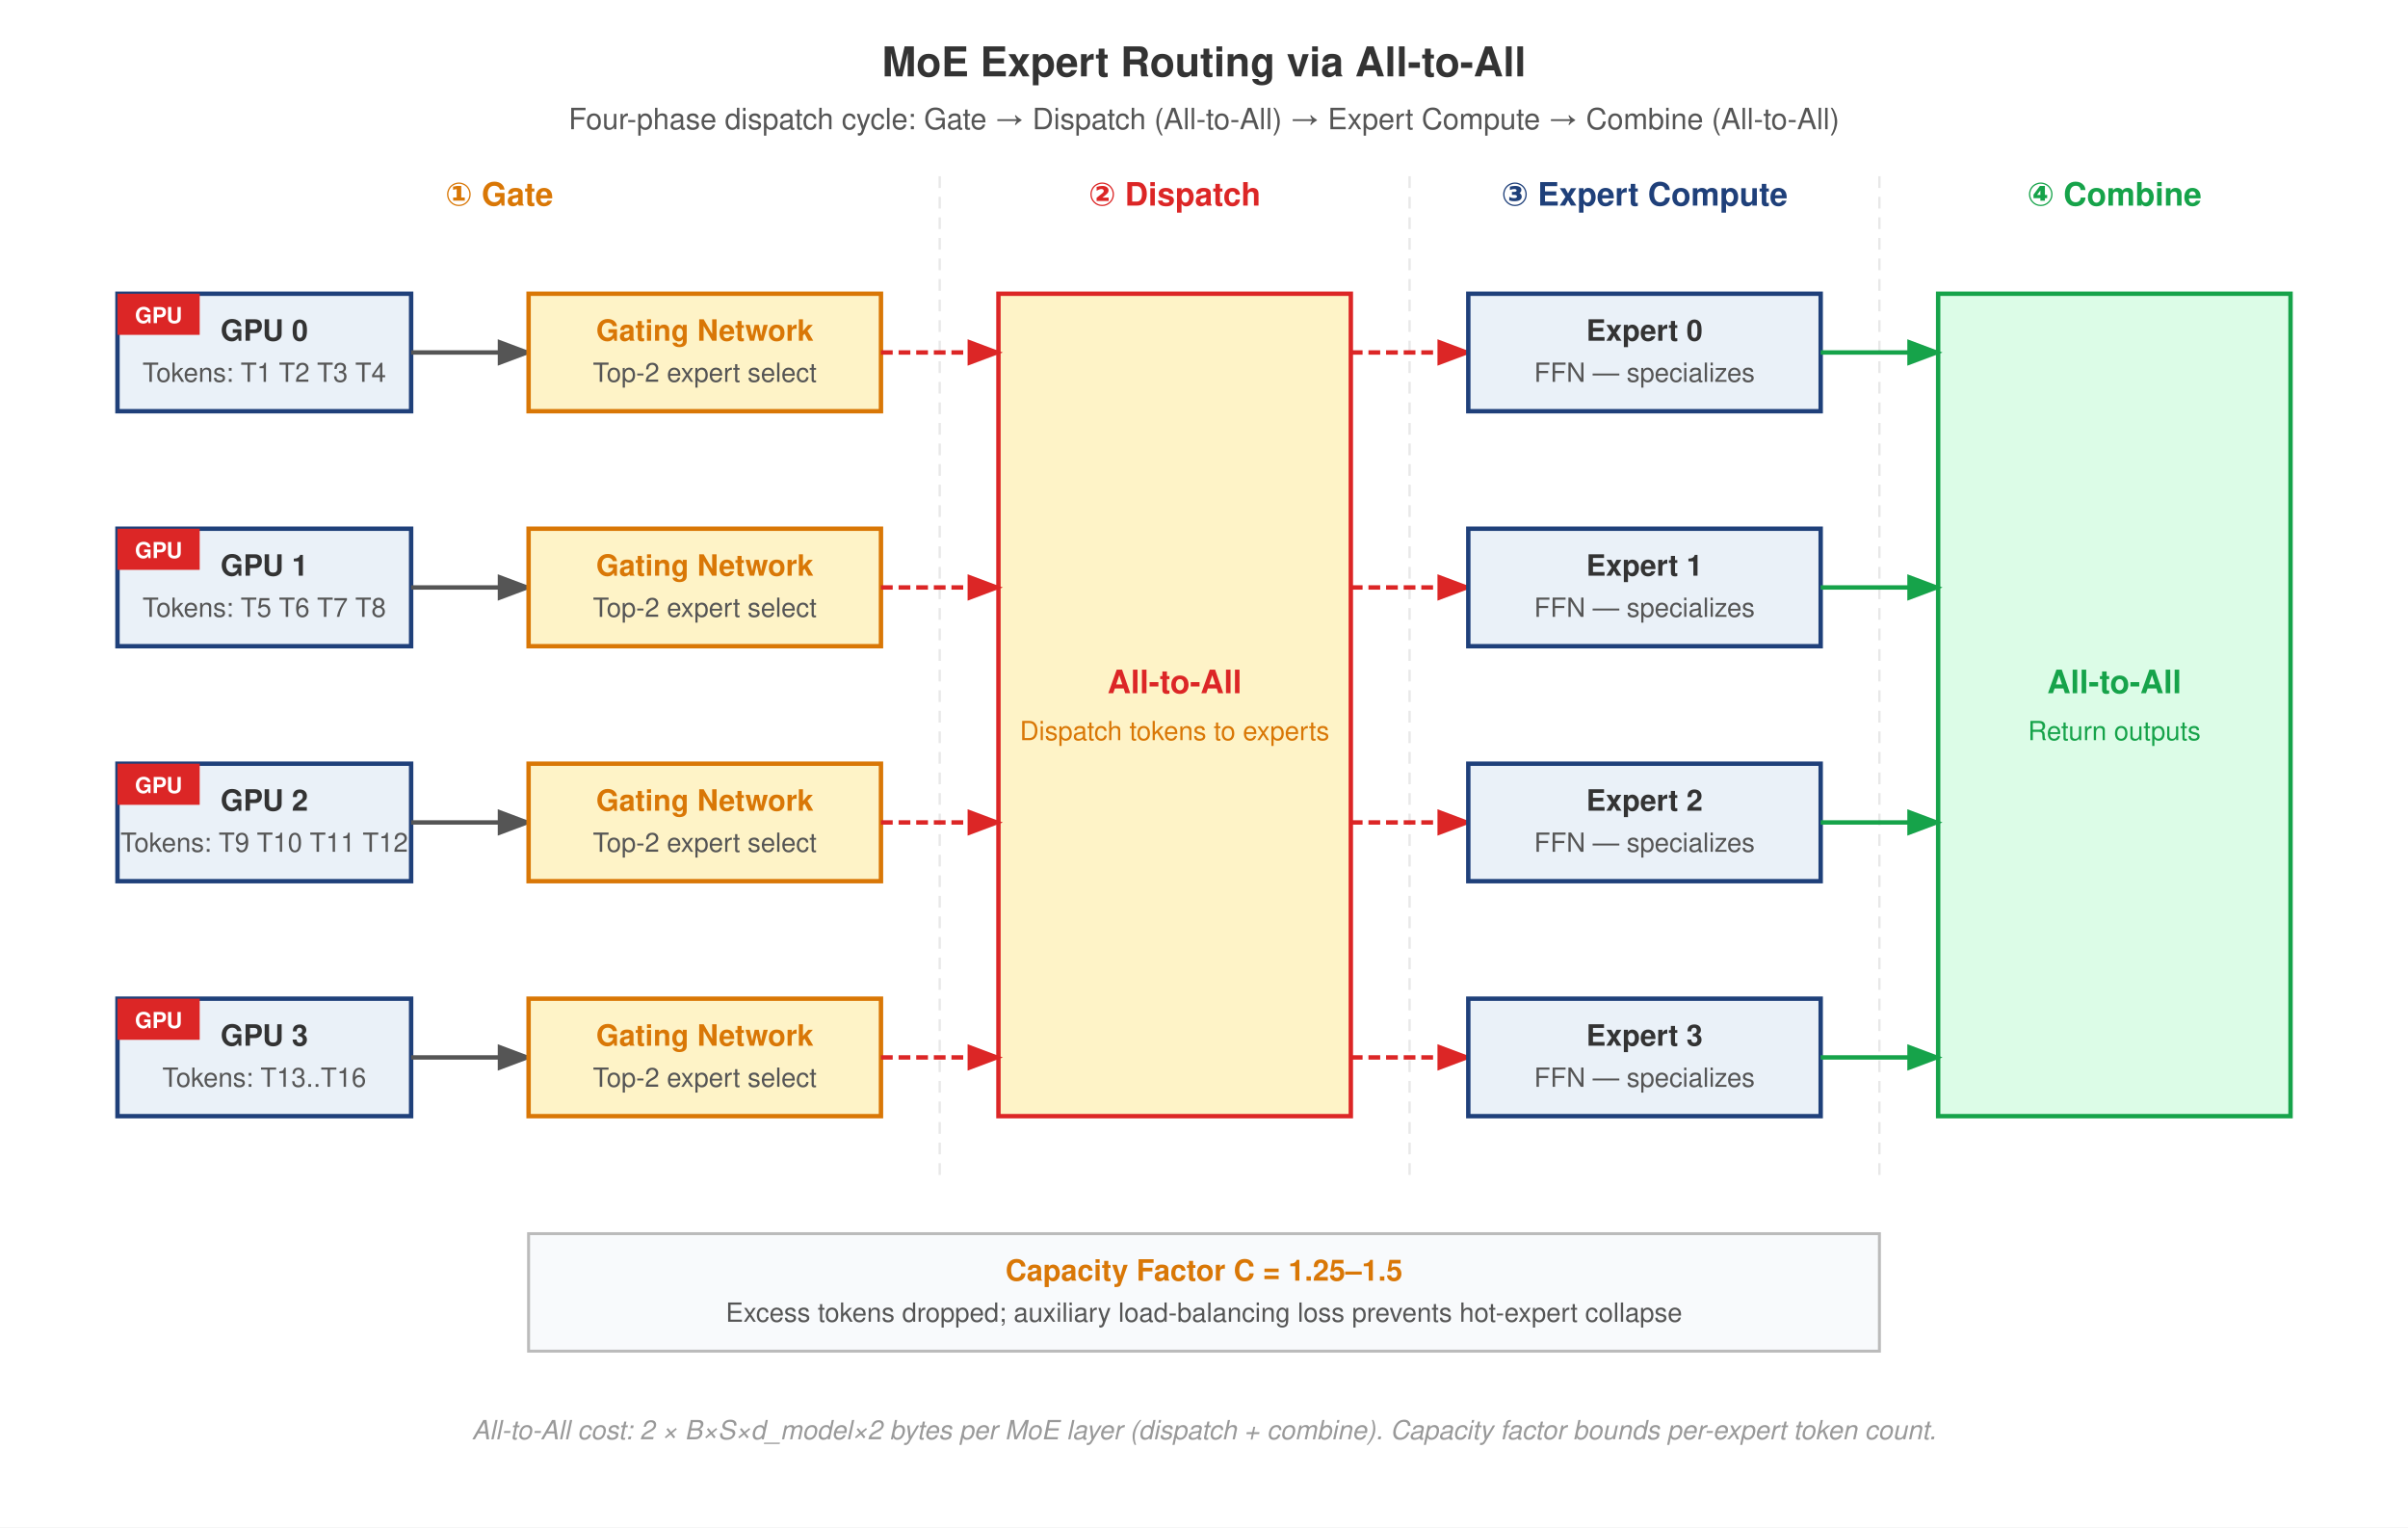
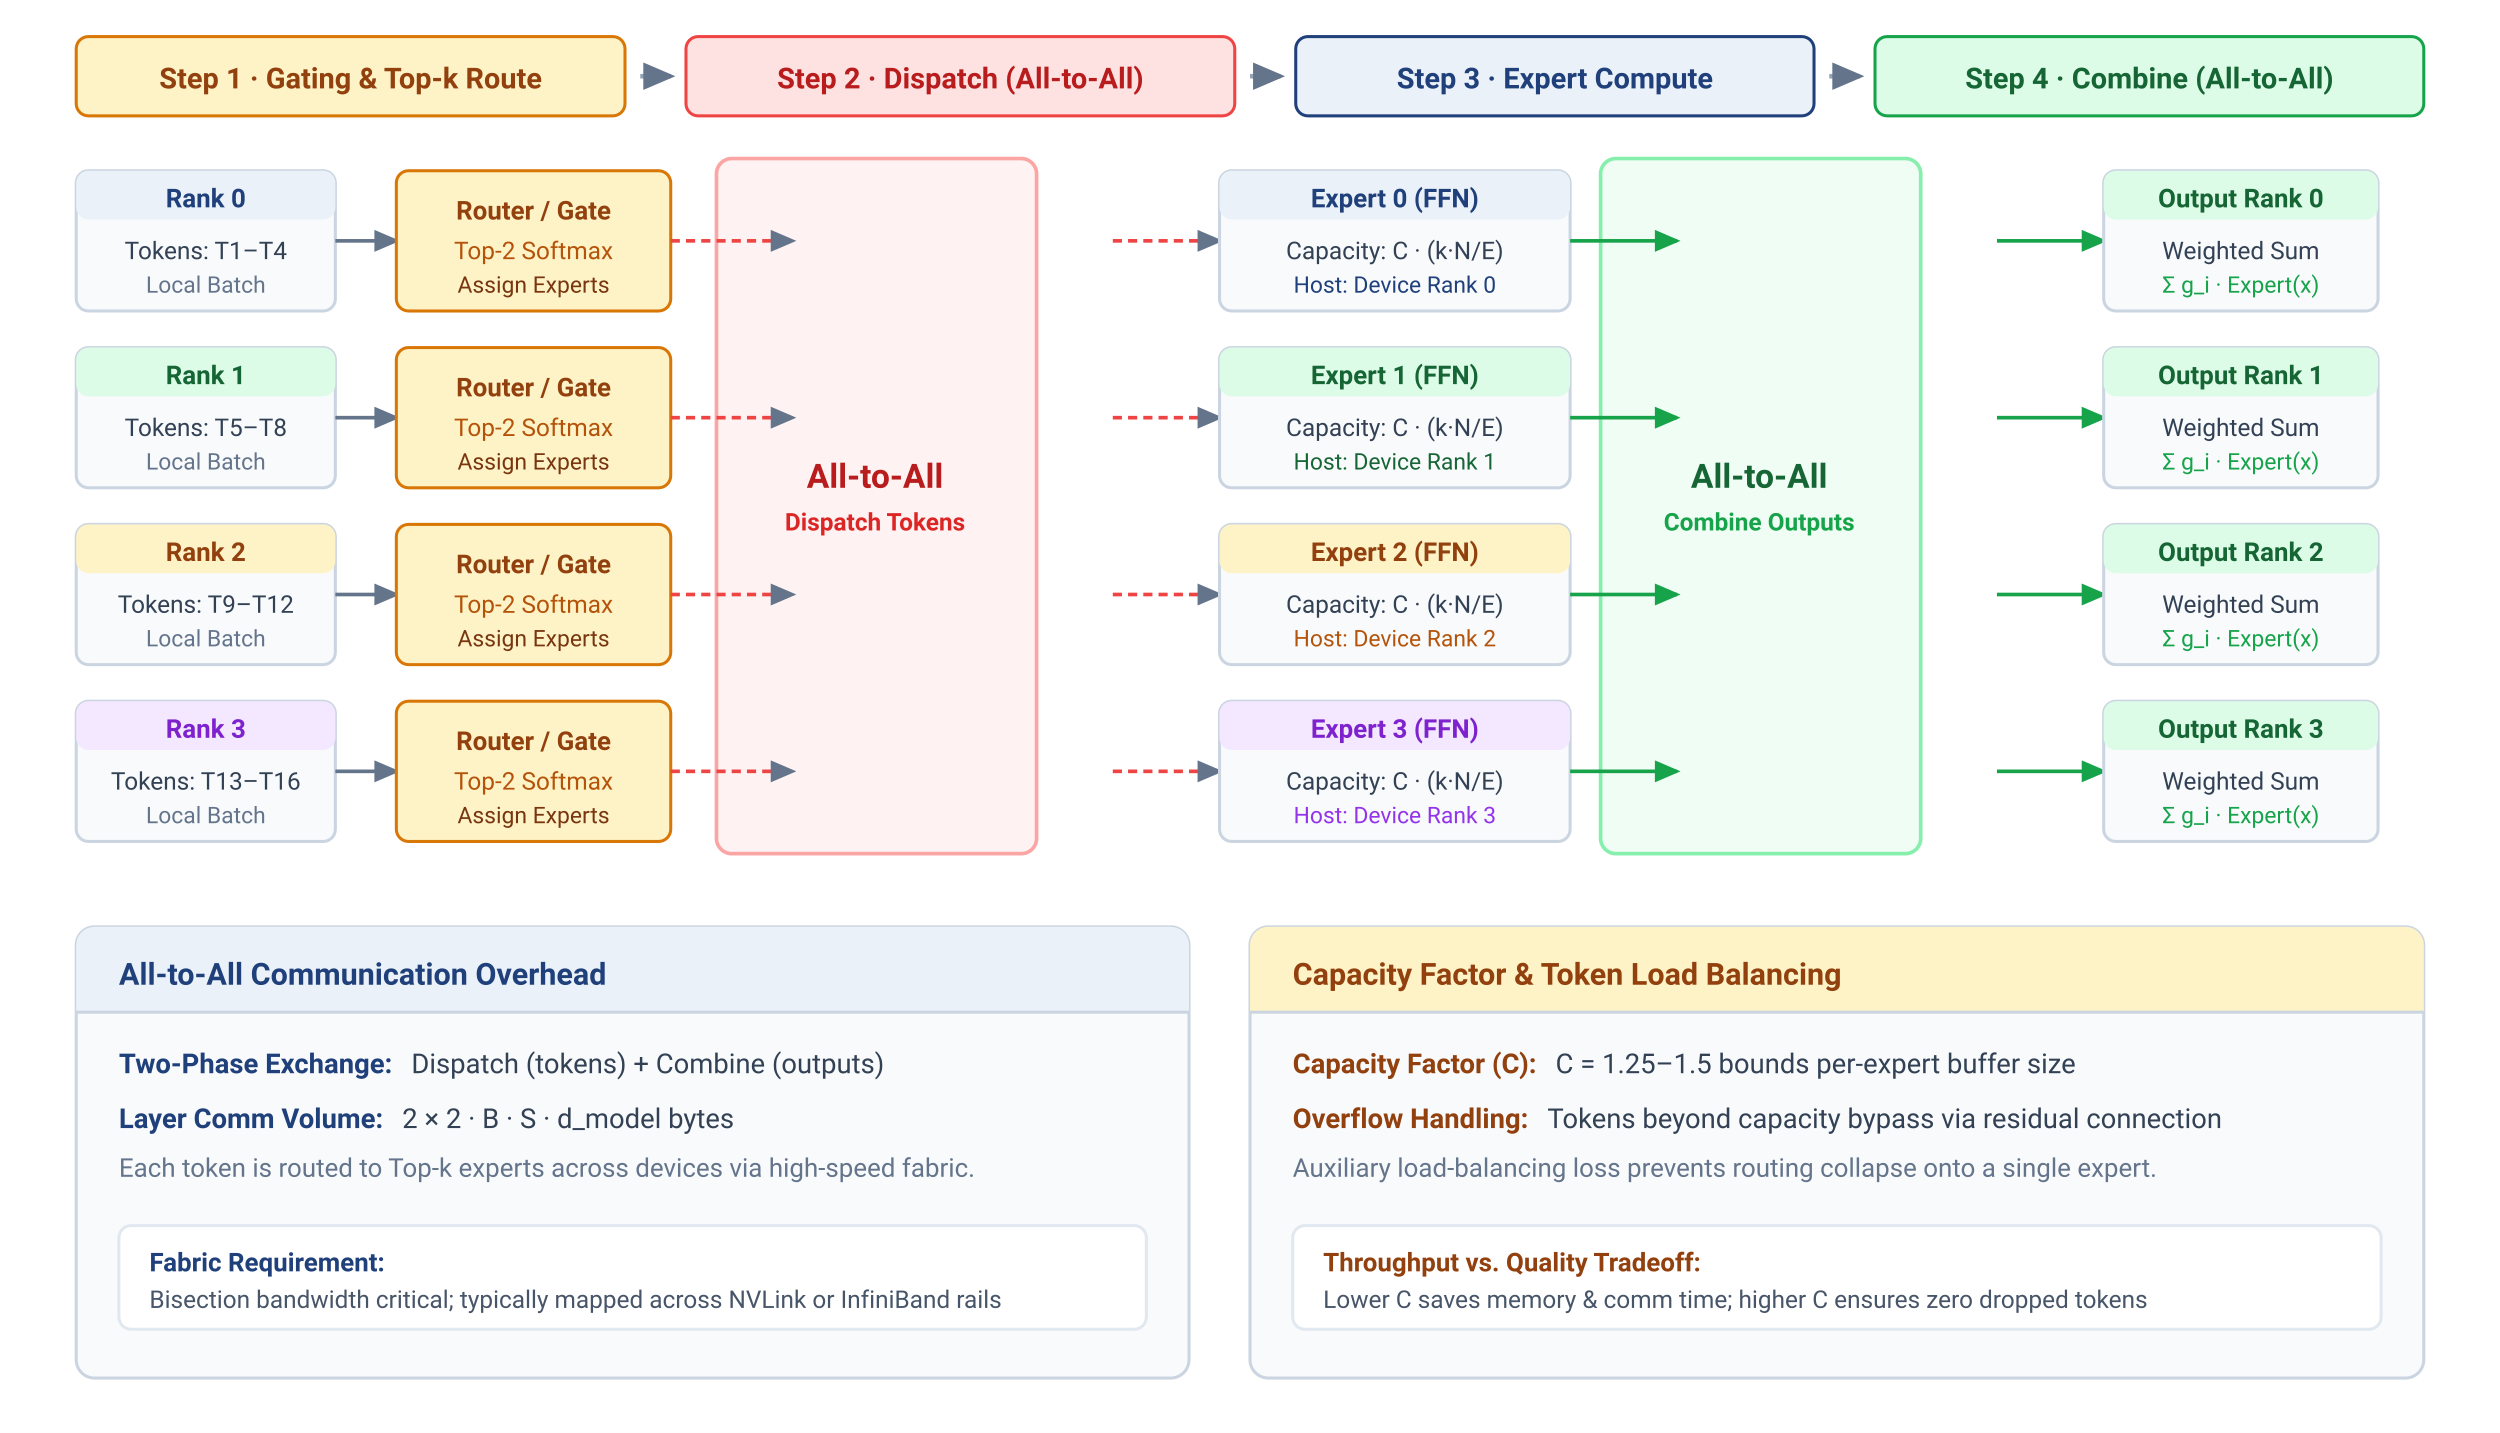
- <svg xmlns="http://www.w3.org/2000/svg" font-family="Helvetica Neue, Helvetica, Arial, sans-serif" viewBox="0 0 820 520">
-   <rect width="820" height="520" fill="#fff" />
+ <svg xmlns="http://www.w3.org/2000/svg" viewBox="0 0 820 470" width="100%" height="100%" style="background: #ffffff; font-family: -apple-system, BlinkMacSystemFont, 'Segoe UI', Roboto, Helvetica, Arial, sans-serif;">
  <defs>
-     <marker id="arrow" markerWidth="8" markerHeight="6" refX="7" refY="3" orient="auto">
-       <path d="M0,0 L8,3 L0,6 Z" fill="#555" />
+     <marker id="arrow" markerWidth="7" markerHeight="6" refX="6" refY="3" orient="auto">
+       <path d="M0,0 L7,3 L0,6 Z" fill="#64748B" />
    </marker>
-     <marker id="arrow-red" markerWidth="8" markerHeight="6" refX="7" refY="3" orient="auto">
-       <path d="M0,0 L8,3 L0,6 Z" fill="#DC2626" />
+     <marker id="arrow-blue" markerWidth="7" markerHeight="6" refX="6" refY="3" orient="auto">
+       <path d="M0,0 L7,3 L0,6 Z" fill="#1F407A" />
    </marker>
-     <marker id="arrow-green" markerWidth="8" markerHeight="6" refX="7" refY="3" orient="auto">
-       <path d="M0,0 L8,3 L0,6 Z" fill="#16A34A" />
+     <marker id="arrow-green" markerWidth="7" markerHeight="6" refX="6" refY="3" orient="auto">
+       <path d="M0,0 L7,3 L0,6 Z" fill="#16A34A" />
    </marker>
  </defs>
-   <text x="410" y="26" text-anchor="middle" font-size="14" font-weight="700" fill="#333">MoE Expert Routing via All-to-All</text>
-   <text x="410" y="44" text-anchor="middle" font-size="10" fill="#555">Four-phase dispatch cycle: Gate → Dispatch (All-to-All) → Expert Compute → Combine (All-to-All)</text>
-   <line x1="320" y1="60" x2="320" y2="400" stroke="#e8e8e8" stroke-width="0.8" stroke-dasharray="4,3" />
-   <line x1="480" y1="60" x2="480" y2="400" stroke="#e8e8e8" stroke-width="0.8" stroke-dasharray="4,3" />
-   <line x1="640" y1="60" x2="640" y2="400" stroke="#e8e8e8" stroke-width="0.8" stroke-dasharray="4,3" />
-   <text x="170" y="70" text-anchor="middle" font-size="11" font-weight="700" fill="#D97706">① Gate</text>
-   <text x="400" y="70" text-anchor="middle" font-size="11" font-weight="700" fill="#DC2626">② Dispatch</text>
-   <text x="560" y="70" text-anchor="middle" font-size="11" font-weight="700" fill="#1F407A">③ Expert Compute</text>
-   <text x="720" y="70" text-anchor="middle" font-size="11" font-weight="700" fill="#16A34A">④ Combine</text>
-   <rect x="340" y="100" width="120" height="280" fill="#FEF3C7" stroke="#DC2626" stroke-width="1.5" />
-   <text x="400" y="236" text-anchor="middle" font-size="11" font-weight="700" fill="#DC2626">All-to-All</text>
-   <text x="400" y="252" text-anchor="middle" font-size="9" fill="#D97706">Dispatch tokens to experts</text>
-   <rect x="660" y="100" width="120" height="280" fill="#DCFCE7" stroke="#16A34A" stroke-width="1.5" />
-   <text x="720" y="236" text-anchor="middle" font-size="11" font-weight="700" fill="#16A34A">All-to-All</text>
-   <text x="720" y="252" text-anchor="middle" font-size="9" fill="#16A34A">Return outputs</text>
-   <rect x="40" y="100" width="100" height="40" fill="#EAF1F8" stroke="#1F407A" stroke-width="1.5" />
-   <rect x="40" y="100" width="28" height="14" fill="#DC2626" />
-   <text x="54" y="110" text-anchor="middle" font-size="7.5" font-weight="700" fill="#fff">GPU</text>
-   <text x="90" y="116" text-anchor="middle" font-size="10" font-weight="700" fill="#333">GPU 0</text>
-   <text x="90" y="130" text-anchor="middle" font-size="9" fill="#555">Tokens: T1 T2 T3 T4</text>
-   <line x1="140" y1="120" x2="180" y2="120" stroke="#555" stroke-width="1.5" marker-end="url(#arrow)" />
-   <rect x="180" y="100" width="120" height="40" fill="#FEF3C7" stroke="#D97706" stroke-width="1.5" />
-   <text x="240" y="116" text-anchor="middle" font-size="10" font-weight="700" fill="#D97706">Gating Network</text>
-   <text x="240" y="130" text-anchor="middle" font-size="9" fill="#555">Top-2 expert select</text>
-   <line x1="300" y1="120" x2="340" y2="120" stroke="#DC2626" stroke-width="1.5" stroke-dasharray="4,2" marker-end="url(#arrow-red)" />
-   <line x1="460" y1="120" x2="500" y2="120" stroke="#DC2626" stroke-width="1.5" stroke-dasharray="4,2" marker-end="url(#arrow-red)" />
-   <rect x="500" y="100" width="120" height="40" fill="#EAF1F8" stroke="#1F407A" stroke-width="1.5" />
-   <text x="560" y="116" text-anchor="middle" font-size="10" font-weight="700" fill="#333">Expert 0</text>
-   <text x="560" y="130" text-anchor="middle" font-size="9" fill="#555">FFN — specializes</text>
-   <line x1="620" y1="120" x2="660" y2="120" stroke="#16A34A" stroke-width="1.5" marker-end="url(#arrow-green)" />
-   <rect x="40" y="180" width="100" height="40" fill="#EAF1F8" stroke="#1F407A" stroke-width="1.5" />
-   <rect x="40" y="180" width="28" height="14" fill="#DC2626" />
-   <text x="54" y="190" text-anchor="middle" font-size="7.5" font-weight="700" fill="#fff">GPU</text>
-   <text x="90" y="196" text-anchor="middle" font-size="10" font-weight="700" fill="#333">GPU 1</text>
-   <text x="90" y="210" text-anchor="middle" font-size="9" fill="#555">Tokens: T5 T6 T7 T8</text>
-   <line x1="140" y1="200" x2="180" y2="200" stroke="#555" stroke-width="1.5" marker-end="url(#arrow)" />
-   <rect x="180" y="180" width="120" height="40" fill="#FEF3C7" stroke="#D97706" stroke-width="1.5" />
-   <text x="240" y="196" text-anchor="middle" font-size="10" font-weight="700" fill="#D97706">Gating Network</text>
-   <text x="240" y="210" text-anchor="middle" font-size="9" fill="#555">Top-2 expert select</text>
-   <line x1="300" y1="200" x2="340" y2="200" stroke="#DC2626" stroke-width="1.5" stroke-dasharray="4,2" marker-end="url(#arrow-red)" />
-   <line x1="460" y1="200" x2="500" y2="200" stroke="#DC2626" stroke-width="1.5" stroke-dasharray="4,2" marker-end="url(#arrow-red)" />
-   <rect x="500" y="180" width="120" height="40" fill="#EAF1F8" stroke="#1F407A" stroke-width="1.5" />
-   <text x="560" y="196" text-anchor="middle" font-size="10" font-weight="700" fill="#333">Expert 1</text>
-   <text x="560" y="210" text-anchor="middle" font-size="9" fill="#555">FFN — specializes</text>
-   <line x1="620" y1="200" x2="660" y2="200" stroke="#16A34A" stroke-width="1.5" marker-end="url(#arrow-green)" />
-   <rect x="40" y="260" width="100" height="40" fill="#EAF1F8" stroke="#1F407A" stroke-width="1.5" />
-   <rect x="40" y="260" width="28" height="14" fill="#DC2626" />
-   <text x="54" y="270" text-anchor="middle" font-size="7.5" font-weight="700" fill="#fff">GPU</text>
-   <text x="90" y="276" text-anchor="middle" font-size="10" font-weight="700" fill="#333">GPU 2</text>
-   <text x="90" y="290" text-anchor="middle" font-size="9" fill="#555">Tokens: T9 T10 T11 T12</text>
-   <line x1="140" y1="280" x2="180" y2="280" stroke="#555" stroke-width="1.5" marker-end="url(#arrow)" />
-   <rect x="180" y="260" width="120" height="40" fill="#FEF3C7" stroke="#D97706" stroke-width="1.5" />
-   <text x="240" y="276" text-anchor="middle" font-size="10" font-weight="700" fill="#D97706">Gating Network</text>
-   <text x="240" y="290" text-anchor="middle" font-size="9" fill="#555">Top-2 expert select</text>
-   <line x1="300" y1="280" x2="340" y2="280" stroke="#DC2626" stroke-width="1.5" stroke-dasharray="4,2" marker-end="url(#arrow-red)" />
-   <line x1="460" y1="280" x2="500" y2="280" stroke="#DC2626" stroke-width="1.5" stroke-dasharray="4,2" marker-end="url(#arrow-red)" />
-   <rect x="500" y="260" width="120" height="40" fill="#EAF1F8" stroke="#1F407A" stroke-width="1.5" />
-   <text x="560" y="276" text-anchor="middle" font-size="10" font-weight="700" fill="#333">Expert 2</text>
-   <text x="560" y="290" text-anchor="middle" font-size="9" fill="#555">FFN — specializes</text>
-   <line x1="620" y1="280" x2="660" y2="280" stroke="#16A34A" stroke-width="1.5" marker-end="url(#arrow-green)" />
-   <rect x="40" y="340" width="100" height="40" fill="#EAF1F8" stroke="#1F407A" stroke-width="1.5" />
-   <rect x="40" y="340" width="28" height="14" fill="#DC2626" />
-   <text x="54" y="350" text-anchor="middle" font-size="7.5" font-weight="700" fill="#fff">GPU</text>
-   <text x="90" y="356" text-anchor="middle" font-size="10" font-weight="700" fill="#333">GPU 3</text>
-   <text x="90" y="370" text-anchor="middle" font-size="9" fill="#555">Tokens: T13..T16</text>
-   <line x1="140" y1="360" x2="180" y2="360" stroke="#555" stroke-width="1.5" marker-end="url(#arrow)" />
-   <rect x="180" y="340" width="120" height="40" fill="#FEF3C7" stroke="#D97706" stroke-width="1.5" />
-   <text x="240" y="356" text-anchor="middle" font-size="10" font-weight="700" fill="#D97706">Gating Network</text>
-   <text x="240" y="370" text-anchor="middle" font-size="9" fill="#555">Top-2 expert select</text>
-   <line x1="300" y1="360" x2="340" y2="360" stroke="#DC2626" stroke-width="1.5" stroke-dasharray="4,2" marker-end="url(#arrow-red)" />
-   <line x1="460" y1="360" x2="500" y2="360" stroke="#DC2626" stroke-width="1.5" stroke-dasharray="4,2" marker-end="url(#arrow-red)" />
-   <rect x="500" y="340" width="120" height="40" fill="#EAF1F8" stroke="#1F407A" stroke-width="1.5" />
-   <text x="560" y="356" text-anchor="middle" font-size="10" font-weight="700" fill="#333">Expert 3</text>
-   <text x="560" y="370" text-anchor="middle" font-size="9" fill="#555">FFN — specializes</text>
-   <line x1="620" y1="360" x2="660" y2="360" stroke="#16A34A" stroke-width="1.5" marker-end="url(#arrow-green)" />
-   <rect x="180" y="420" width="460" height="40" fill="#F8FAFC" stroke="#bbb" stroke-width="1" />
-   <text x="410" y="436" text-anchor="middle" font-size="10" font-weight="700" fill="#D97706">Capacity Factor C = 1.25–1.5</text>
-   <text x="410" y="450" text-anchor="middle" font-size="9" fill="#555">Excess tokens dropped; auxiliary load-balancing loss prevents hot-expert collapse</text>
-   <text x="410" y="490" text-anchor="middle" font-size="9" fill="#999" font-style="italic">All-to-All cost: 2 × B×S×d_model×2 bytes per MoE layer (dispatch + combine). Capacity factor bounds per-expert token count.</text>
+   <rect width="820" height="470" fill="#ffffff" />
+   <g transform="translate(25, 12)">
+     <rect x="0" y="0" width="180" height="26" rx="4" fill="#FEF3C7" stroke="#D97706" stroke-width="1" />
+     <text x="90" y="17" font-size="9.5" font-weight="700" fill="#92400E" text-anchor="middle">Step 1 · Gating &amp; Top-k Route</text>
+     <path d="M 185 13 L 195 13" stroke="#94A3B8" stroke-width="1.5" marker-end="url(#arrow)" />
+     <rect x="200" y="0" width="180" height="26" rx="4" fill="#FEE2E2" stroke="#EF4444" stroke-width="1" />
+     <text x="290" y="17" font-size="9.5" font-weight="700" fill="#B91C1C" text-anchor="middle">Step 2 · Dispatch (All-to-All)</text>
+     <path d="M 385 13 L 395 13" stroke="#94A3B8" stroke-width="1.5" marker-end="url(#arrow)" />
+     <rect x="400" y="0" width="170" height="26" rx="4" fill="#EAF1F8" stroke="#1F407A" stroke-width="1" />
+     <text x="485" y="17" font-size="9.5" font-weight="700" fill="#1F407A" text-anchor="middle">Step 3 · Expert Compute</text>
+     <path d="M 575 13 L 585 13" stroke="#94A3B8" stroke-width="1.5" marker-end="url(#arrow)" />
+     <rect x="590" y="0" width="180" height="26" rx="4" fill="#DCFCE7" stroke="#16A34A" stroke-width="1" />
+     <text x="680" y="17" font-size="9.5" font-weight="700" fill="#166534" text-anchor="middle">Step 4 · Combine (All-to-All)</text>
+   </g>
+   <rect x="235" y="52" width="105" height="228" rx="5" fill="#FEF2F2" stroke="#FCA5A5" stroke-width="1.2" />
+   <text x="287" y="160" font-size="11" font-weight="700" fill="#B91C1C" text-anchor="middle">All-to-All</text>
+   <text x="287" y="174" font-size="8" font-weight="600" fill="#DC2626" text-anchor="middle">Dispatch Tokens</text>
+   <rect x="525" y="52" width="105" height="228" rx="5" fill="#F0FDF4" stroke="#86EFAC" stroke-width="1.2" />
+   <text x="577" y="160" font-size="11" font-weight="700" fill="#166534" text-anchor="middle">All-to-All</text>
+   <text x="577" y="174" font-size="8" font-weight="600" fill="#16A34A" text-anchor="middle">Combine Outputs</text>
+   <g transform="translate(25, 56)">
+     <rect width="85" height="46" rx="4" fill="#F8FAFC" stroke="#CBD5E1" stroke-width="1" />
+     <rect width="85" height="16" rx="4" fill="#EAF1F8" />
+     <text x="42.5" y="12" font-size="8.5" font-weight="700" fill="#1F407A" text-anchor="middle">Rank 0</text>
+     <text x="42.5" y="29" font-size="8" fill="#334155" text-anchor="middle">Tokens: T1–T4</text>
+     <text x="42.5" y="40" font-size="7.5" fill="#64748B" text-anchor="middle">Local Batch</text>
+     <line x1="85" y1="23" x2="105" y2="23" stroke="#64748B" stroke-width="1.2" marker-end="url(#arrow)" />
+     <g transform="translate(105, 0)">
+       <rect width="90" height="46" rx="4" fill="#FEF3C7" stroke="#D97706" stroke-width="1" />
+       <text x="45" y="16" font-size="8.5" font-weight="700" fill="#92400E" text-anchor="middle">Router / Gate</text>
+       <text x="45" y="29" font-size="8" fill="#B45309" text-anchor="middle">Top-2 Softmax</text>
+       <text x="45" y="40" font-size="7.5" fill="#78350F" text-anchor="middle">Assign Experts</text>
+     </g>
+     <line x1="195" y1="23" x2="235" y2="23" stroke="#EF4444" stroke-width="1.2" stroke-dasharray="3,2" marker-end="url(#arrow)" />
+     <line x1="340" y1="23" x2="375" y2="23" stroke="#EF4444" stroke-width="1.2" stroke-dasharray="3,2" marker-end="url(#arrow)" />
+     <g transform="translate(375, 0)">
+       <rect width="115" height="46" rx="4" fill="#F8FAFC" stroke="#CBD5E1" stroke-width="1" />
+       <rect width="115" height="16" rx="4" fill="#EAF1F8" />
+       <text x="57.5" y="12" font-size="8.5" font-weight="700" fill="#1F407A" text-anchor="middle">Expert 0 (FFN)</text>
+       <text x="57.5" y="29" font-size="8" fill="#334155" text-anchor="middle">Capacity: C · (k·N/E)</text>
+       <text x="57.5" y="40" font-size="7.5" fill="#1F407A" text-anchor="middle">Host: Device Rank 0</text>
+     </g>
+     <line x1="490" y1="23" x2="525" y2="23" stroke="#16A34A" stroke-width="1.2" marker-end="url(#arrow-green)" />
+     <line x1="630" y1="23" x2="665" y2="23" stroke="#16A34A" stroke-width="1.2" marker-end="url(#arrow-green)" />
+     <g transform="translate(665, 0)">
+       <rect width="90" height="46" rx="4" fill="#F8FAFC" stroke="#CBD5E1" stroke-width="1" />
+       <rect width="90" height="16" rx="4" fill="#DCFCE7" />
+       <text x="45" y="12" font-size="8.5" font-weight="700" fill="#166534" text-anchor="middle">Output Rank 0</text>
+       <text x="45" y="29" font-size="8" fill="#334155" text-anchor="middle">Weighted Sum</text>
+       <text x="45" y="40" font-size="7.5" fill="#16A34A" text-anchor="middle">Σ g_i · Expert(x)</text>
+     </g>
+   </g>
+   <g transform="translate(25, 114)">
+     <rect width="85" height="46" rx="4" fill="#F8FAFC" stroke="#CBD5E1" stroke-width="1" />
+     <rect width="85" height="16" rx="4" fill="#DCFCE7" />
+     <text x="42.5" y="12" font-size="8.5" font-weight="700" fill="#166534" text-anchor="middle">Rank 1</text>
+     <text x="42.5" y="29" font-size="8" fill="#334155" text-anchor="middle">Tokens: T5–T8</text>
+     <text x="42.5" y="40" font-size="7.5" fill="#64748B" text-anchor="middle">Local Batch</text>
+     <line x1="85" y1="23" x2="105" y2="23" stroke="#64748B" stroke-width="1.2" marker-end="url(#arrow)" />
+     <g transform="translate(105, 0)">
+       <rect width="90" height="46" rx="4" fill="#FEF3C7" stroke="#D97706" stroke-width="1" />
+       <text x="45" y="16" font-size="8.5" font-weight="700" fill="#92400E" text-anchor="middle">Router / Gate</text>
+       <text x="45" y="29" font-size="8" fill="#B45309" text-anchor="middle">Top-2 Softmax</text>
+       <text x="45" y="40" font-size="7.5" fill="#78350F" text-anchor="middle">Assign Experts</text>
+     </g>
+     <line x1="195" y1="23" x2="235" y2="23" stroke="#EF4444" stroke-width="1.2" stroke-dasharray="3,2" marker-end="url(#arrow)" />
+     <line x1="340" y1="23" x2="375" y2="23" stroke="#EF4444" stroke-width="1.2" stroke-dasharray="3,2" marker-end="url(#arrow)" />
+     <g transform="translate(375, 0)">
+       <rect width="115" height="46" rx="4" fill="#F8FAFC" stroke="#CBD5E1" stroke-width="1" />
+       <rect width="115" height="16" rx="4" fill="#DCFCE7" />
+       <text x="57.5" y="12" font-size="8.5" font-weight="700" fill="#166534" text-anchor="middle">Expert 1 (FFN)</text>
+       <text x="57.5" y="29" font-size="8" fill="#334155" text-anchor="middle">Capacity: C · (k·N/E)</text>
+       <text x="57.5" y="40" font-size="7.5" fill="#166534" text-anchor="middle">Host: Device Rank 1</text>
+     </g>
+     <line x1="490" y1="23" x2="525" y2="23" stroke="#16A34A" stroke-width="1.2" marker-end="url(#arrow-green)" />
+     <line x1="630" y1="23" x2="665" y2="23" stroke="#16A34A" stroke-width="1.2" marker-end="url(#arrow-green)" />
+     <g transform="translate(665, 0)">
+       <rect width="90" height="46" rx="4" fill="#F8FAFC" stroke="#CBD5E1" stroke-width="1" />
+       <rect width="90" height="16" rx="4" fill="#DCFCE7" />
+       <text x="45" y="12" font-size="8.5" font-weight="700" fill="#166534" text-anchor="middle">Output Rank 1</text>
+       <text x="45" y="29" font-size="8" fill="#334155" text-anchor="middle">Weighted Sum</text>
+       <text x="45" y="40" font-size="7.5" fill="#16A34A" text-anchor="middle">Σ g_i · Expert(x)</text>
+     </g>
+   </g>
+   <g transform="translate(25, 172)">
+     <rect width="85" height="46" rx="4" fill="#F8FAFC" stroke="#CBD5E1" stroke-width="1" />
+     <rect width="85" height="16" rx="4" fill="#FEF3C7" />
+     <text x="42.5" y="12" font-size="8.5" font-weight="700" fill="#92400E" text-anchor="middle">Rank 2</text>
+     <text x="42.5" y="29" font-size="8" fill="#334155" text-anchor="middle">Tokens: T9–T12</text>
+     <text x="42.5" y="40" font-size="7.5" fill="#64748B" text-anchor="middle">Local Batch</text>
+     <line x1="85" y1="23" x2="105" y2="23" stroke="#64748B" stroke-width="1.2" marker-end="url(#arrow)" />
+     <g transform="translate(105, 0)">
+       <rect width="90" height="46" rx="4" fill="#FEF3C7" stroke="#D97706" stroke-width="1" />
+       <text x="45" y="16" font-size="8.5" font-weight="700" fill="#92400E" text-anchor="middle">Router / Gate</text>
+       <text x="45" y="29" font-size="8" fill="#B45309" text-anchor="middle">Top-2 Softmax</text>
+       <text x="45" y="40" font-size="7.5" fill="#78350F" text-anchor="middle">Assign Experts</text>
+     </g>
+     <line x1="195" y1="23" x2="235" y2="23" stroke="#EF4444" stroke-width="1.2" stroke-dasharray="3,2" marker-end="url(#arrow)" />
+     <line x1="340" y1="23" x2="375" y2="23" stroke="#EF4444" stroke-width="1.2" stroke-dasharray="3,2" marker-end="url(#arrow)" />
+     <g transform="translate(375, 0)">
+       <rect width="115" height="46" rx="4" fill="#F8FAFC" stroke="#CBD5E1" stroke-width="1" />
+       <rect width="115" height="16" rx="4" fill="#FEF3C7" />
+       <text x="57.5" y="12" font-size="8.5" font-weight="700" fill="#92400E" text-anchor="middle">Expert 2 (FFN)</text>
+       <text x="57.5" y="29" font-size="8" fill="#334155" text-anchor="middle">Capacity: C · (k·N/E)</text>
+       <text x="57.5" y="40" font-size="7.5" fill="#B45309" text-anchor="middle">Host: Device Rank 2</text>
+     </g>
+     <line x1="490" y1="23" x2="525" y2="23" stroke="#16A34A" stroke-width="1.2" marker-end="url(#arrow-green)" />
+     <line x1="630" y1="23" x2="665" y2="23" stroke="#16A34A" stroke-width="1.2" marker-end="url(#arrow-green)" />
+     <g transform="translate(665, 0)">
+       <rect width="90" height="46" rx="4" fill="#F8FAFC" stroke="#CBD5E1" stroke-width="1" />
+       <rect width="90" height="16" rx="4" fill="#DCFCE7" />
+       <text x="45" y="12" font-size="8.5" font-weight="700" fill="#166534" text-anchor="middle">Output Rank 2</text>
+       <text x="45" y="29" font-size="8" fill="#334155" text-anchor="middle">Weighted Sum</text>
+       <text x="45" y="40" font-size="7.5" fill="#16A34A" text-anchor="middle">Σ g_i · Expert(x)</text>
+     </g>
+   </g>
+   <g transform="translate(25, 230)">
+     <rect width="85" height="46" rx="4" fill="#F8FAFC" stroke="#CBD5E1" stroke-width="1" />
+     <rect width="85" height="16" rx="4" fill="#F3E8FF" />
+     <text x="42.5" y="12" font-size="8.5" font-weight="700" fill="#7E22CE" text-anchor="middle">Rank 3</text>
+     <text x="42.5" y="29" font-size="8" fill="#334155" text-anchor="middle">Tokens: T13–T16</text>
+     <text x="42.5" y="40" font-size="7.5" fill="#64748B" text-anchor="middle">Local Batch</text>
+     <line x1="85" y1="23" x2="105" y2="23" stroke="#64748B" stroke-width="1.2" marker-end="url(#arrow)" />
+     <g transform="translate(105, 0)">
+       <rect width="90" height="46" rx="4" fill="#FEF3C7" stroke="#D97706" stroke-width="1" />
+       <text x="45" y="16" font-size="8.5" font-weight="700" fill="#92400E" text-anchor="middle">Router / Gate</text>
+       <text x="45" y="29" font-size="8" fill="#B45309" text-anchor="middle">Top-2 Softmax</text>
+       <text x="45" y="40" font-size="7.5" fill="#78350F" text-anchor="middle">Assign Experts</text>
+     </g>
+     <line x1="195" y1="23" x2="235" y2="23" stroke="#EF4444" stroke-width="1.2" stroke-dasharray="3,2" marker-end="url(#arrow)" />
+     <line x1="340" y1="23" x2="375" y2="23" stroke="#EF4444" stroke-width="1.2" stroke-dasharray="3,2" marker-end="url(#arrow)" />
+     <g transform="translate(375, 0)">
+       <rect width="115" height="46" rx="4" fill="#F8FAFC" stroke="#CBD5E1" stroke-width="1" />
+       <rect width="115" height="16" rx="4" fill="#F3E8FF" />
+       <text x="57.5" y="12" font-size="8.5" font-weight="700" fill="#7E22CE" text-anchor="middle">Expert 3 (FFN)</text>
+       <text x="57.5" y="29" font-size="8" fill="#334155" text-anchor="middle">Capacity: C · (k·N/E)</text>
+       <text x="57.5" y="40" font-size="7.5" fill="#9333EA" text-anchor="middle">Host: Device Rank 3</text>
+     </g>
+     <line x1="490" y1="23" x2="525" y2="23" stroke="#16A34A" stroke-width="1.2" marker-end="url(#arrow-green)" />
+     <line x1="630" y1="23" x2="665" y2="23" stroke="#16A34A" stroke-width="1.2" marker-end="url(#arrow-green)" />
+     <g transform="translate(665, 0)">
+       <rect width="90" height="46" rx="4" fill="#F8FAFC" stroke="#CBD5E1" stroke-width="1" />
+       <rect width="90" height="16" rx="4" fill="#DCFCE7" />
+       <text x="45" y="12" font-size="8.5" font-weight="700" fill="#166534" text-anchor="middle">Output Rank 3</text>
+       <text x="45" y="29" font-size="8" fill="#334155" text-anchor="middle">Weighted Sum</text>
+       <text x="45" y="40" font-size="7.5" fill="#16A34A" text-anchor="middle">Σ g_i · Expert(x)</text>
+     </g>
+   </g>
+   <g transform="translate(25, 304)">
+     <rect width="365" height="148" rx="6" fill="#F8FAFC" stroke="#CBD5E1" stroke-width="1" />
+     <path d="M 0 6 A 6 6 0 0 1 6 0 L 359 0 A 6 6 0 0 1 365 6 L 365 28 L 0 28 Z" fill="#EAF1F8" />
+     <line x1="0" y1="28" x2="365" y2="28" stroke="#CBD5E1" stroke-width="1" />
+     <text x="14" y="19" font-size="10" font-weight="700" fill="#1F407A">All-to-All Communication Overhead</text>
+     <text x="14" y="48" font-size="9" fill="#334155">
+       <tspan font-weight="700" fill="#1F407A">Two-Phase Exchange:</tspan>
+       <tspan dx="4">Dispatch (tokens) + Combine (outputs)</tspan>
+     </text>
+     <text x="14" y="66" font-size="9" fill="#334155">
+       <tspan font-weight="700" fill="#1F407A">Layer Comm Volume:</tspan>
+       <tspan dx="4">2 × 2 · B · S · d_model bytes</tspan>
+     </text>
+     <text x="14" y="82" font-size="8.5" fill="#64748B">Each token is routed to Top-k experts across devices via high-speed fabric.</text>
+     <rect x="14" y="98" width="337" height="34" rx="4" fill="#FFFFFF" stroke="#E2E8F0" stroke-width="1" />
+     <text x="24" y="113" font-size="8.5" font-weight="600" fill="#1F407A">Fabric Requirement:</text>
+     <text x="24" y="125" font-size="8" fill="#475569">Bisection bandwidth critical; typically mapped across NVLink or InfiniBand rails</text>
+   </g>
+   <g transform="translate(410, 304)">
+     <rect width="385" height="148" rx="6" fill="#F8FAFC" stroke="#CBD5E1" stroke-width="1" />
+     <path d="M 0 6 A 6 6 0 0 1 6 0 L 379 0 A 6 6 0 0 1 385 6 L 385 28 L 0 28 Z" fill="#FEF3C7" />
+     <line x1="0" y1="28" x2="385" y2="28" stroke="#CBD5E1" stroke-width="1" />
+     <text x="14" y="19" font-size="10" font-weight="700" fill="#92400E">Capacity Factor &amp; Token Load Balancing</text>
+     <text x="14" y="48" font-size="9" fill="#334155">
+       <tspan font-weight="700" fill="#92400E">Capacity Factor (C):</tspan>
+       <tspan dx="4">C = 1.25–1.5 bounds per-expert buffer size</tspan>
+     </text>
+     <text x="14" y="66" font-size="9" fill="#334155">
+       <tspan font-weight="700" fill="#92400E">Overflow Handling:</tspan>
+       <tspan dx="4">Tokens beyond capacity bypass via residual connection</tspan>
+     </text>
+     <text x="14" y="82" font-size="8.5" fill="#64748B">Auxiliary load-balancing loss prevents routing collapse onto a single expert.</text>
+     <rect x="14" y="98" width="357" height="34" rx="4" fill="#FFFFFF" stroke="#E2E8F0" stroke-width="1" />
+     <text x="24" y="113" font-size="8.5" font-weight="600" fill="#92400E">Throughput vs. Quality Tradeoff:</text>
+     <text x="24" y="125" font-size="8" fill="#475569">Lower C saves memory &amp; comm time; higher C ensures zero dropped tokens</text>
+   </g>
</svg>
